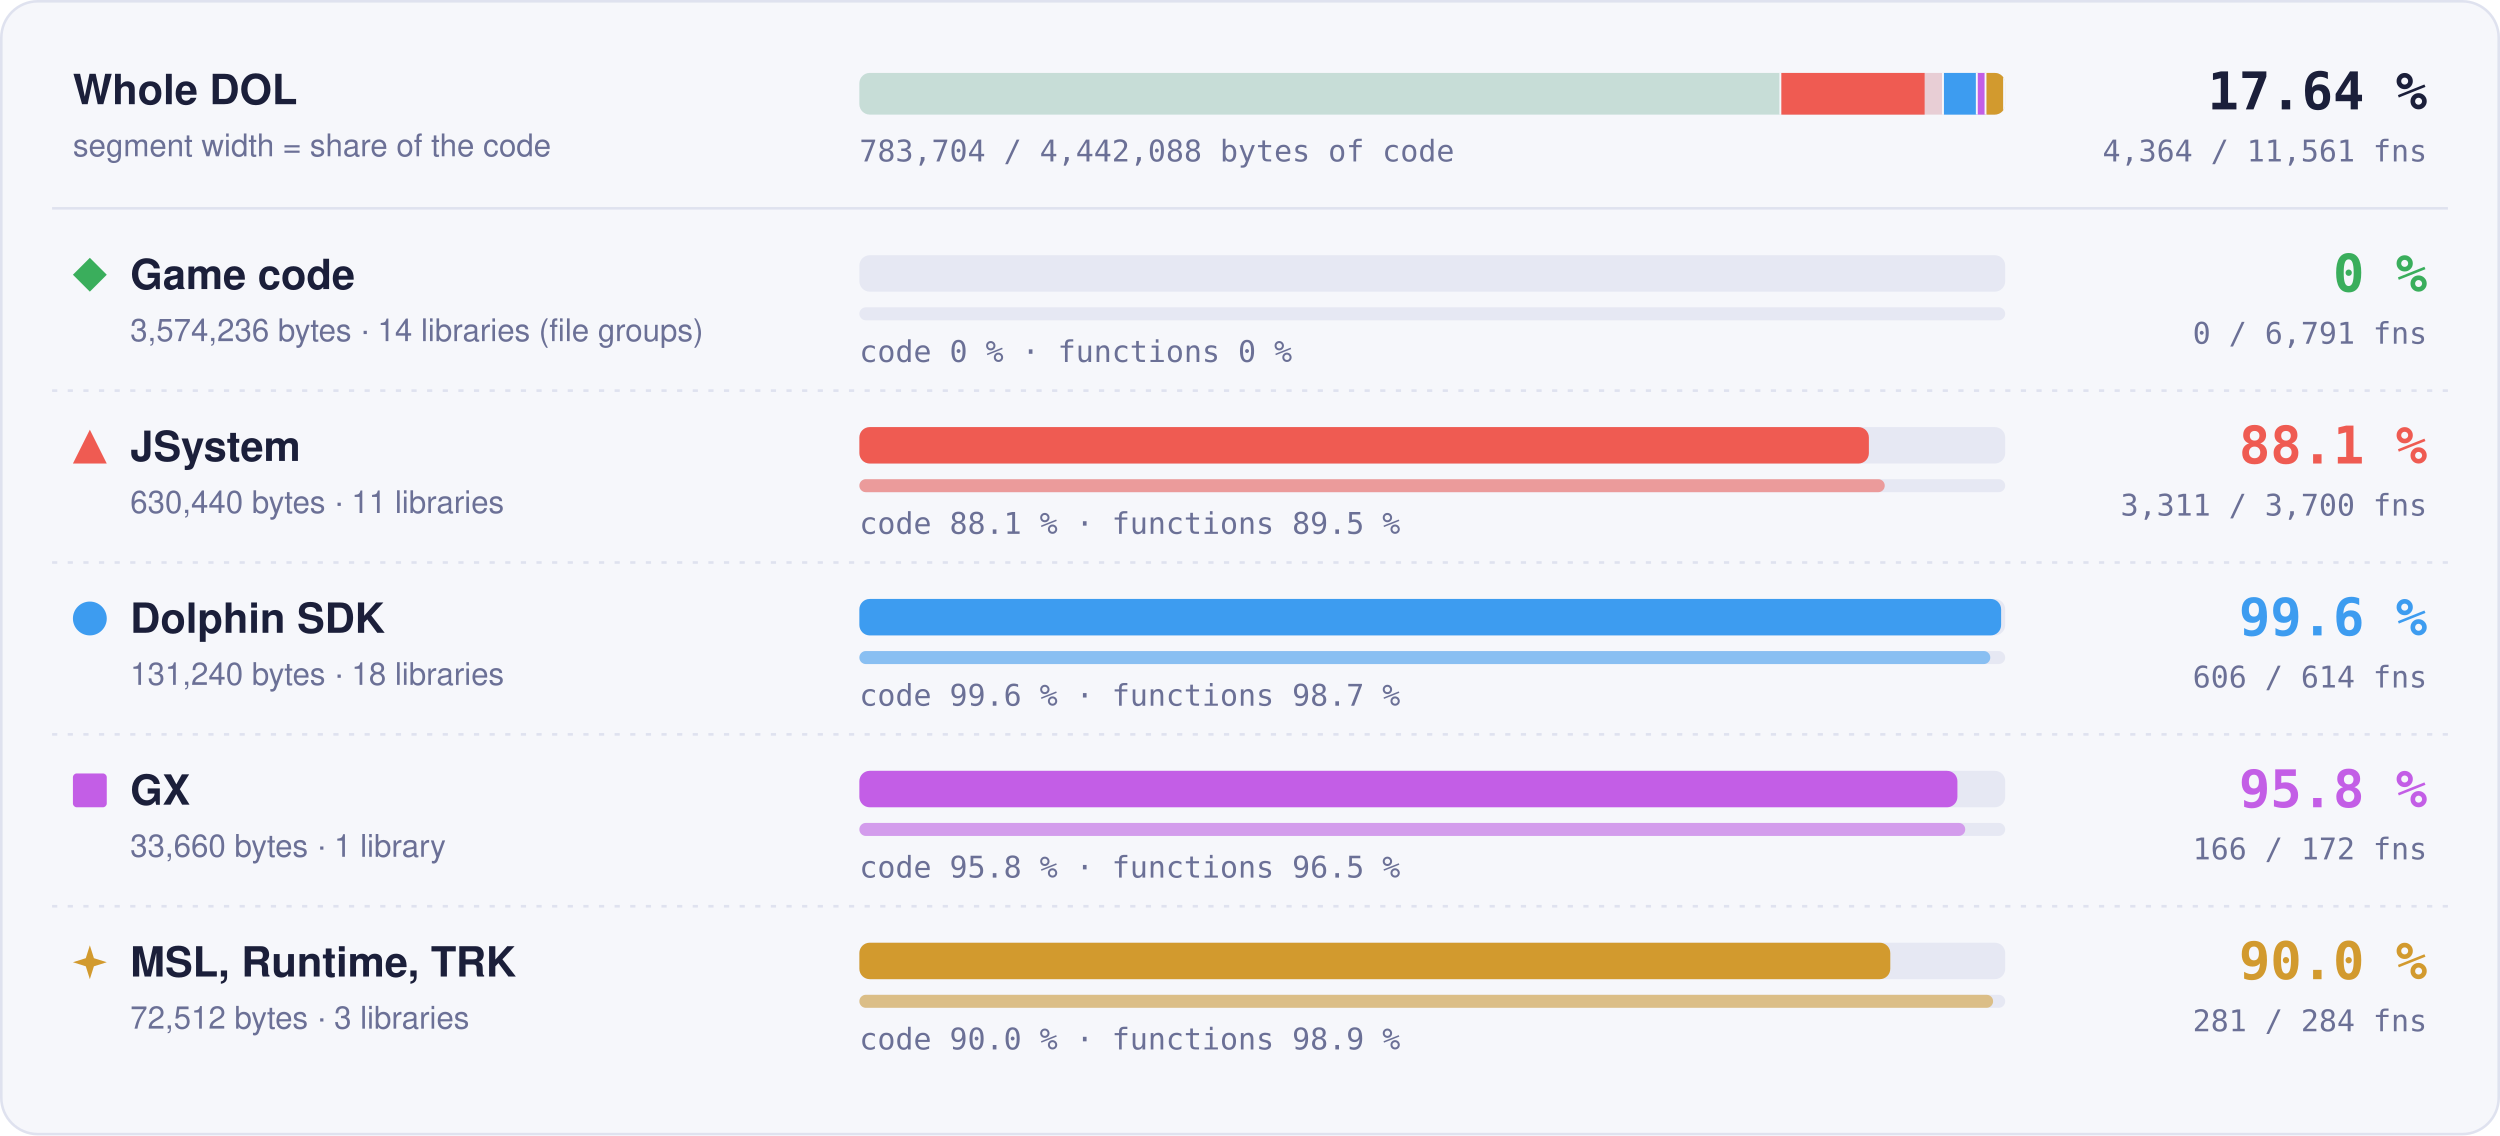
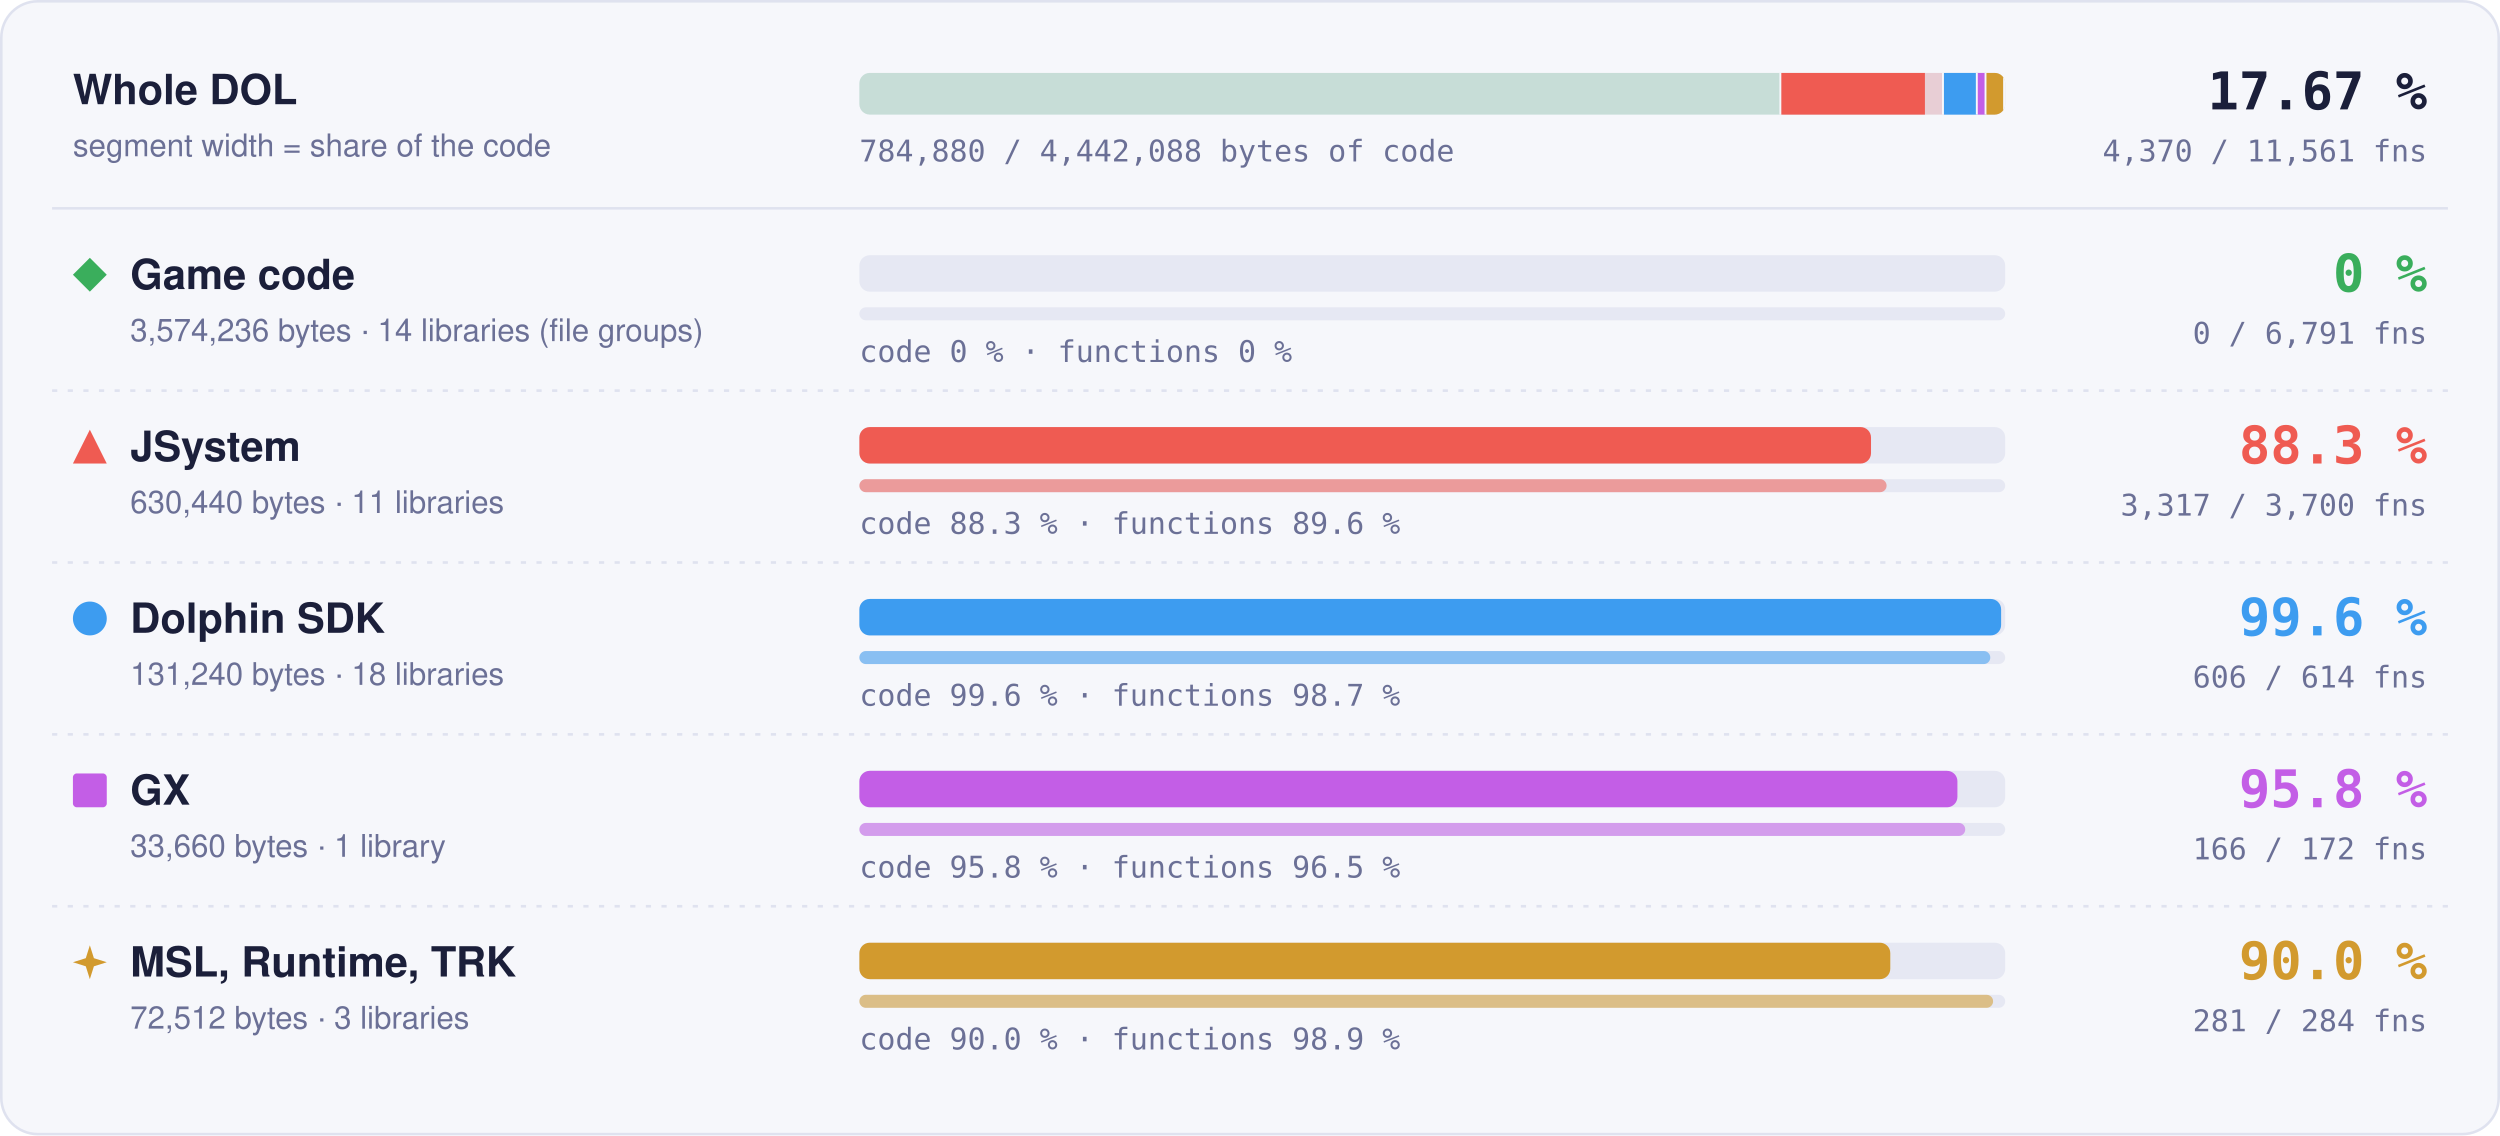
- <svg xmlns="http://www.w3.org/2000/svg" width="960" height="436" viewBox="0 0 960 436" role="img" aria-label="Matched code and functions per region: Game code 0 % of code, 0 of 6791 functions; JSystem 88.1 % of code, 3311 of 3700 functions; Dolphin SDK 99.6 % of code, 606 of 614 functions; GX 95.8 % of code, 166 of 172 functions; MSL, Runtime, TRK 90.0 % of code, 281 of 284 functions">
+ <svg xmlns="http://www.w3.org/2000/svg" width="960" height="436" viewBox="0 0 960 436" role="img" aria-label="Matched code and functions per region: Game code 0 % of code, 0 of 6791 functions; JSystem 88.3 % of code, 3317 of 3700 functions; Dolphin SDK 99.6 % of code, 606 of 614 functions; GX 95.8 % of code, 166 of 172 functions; MSL, Runtime, TRK 90.0 % of code, 281 of 284 functions">
  <style>text { font-family: -apple-system, BlinkMacSystemFont, 'Segoe UI', Helvetica, Arial, sans-serif; } .mono { font-family: ui-monospace, SFMono-Regular, 'SF Mono', Menlo, Consolas, monospace; } .grow { transform-box: fill-box; transform-origin: 0 50%; animation: grow 1.4s cubic-bezier(.2,.8,.2,1) both; } @keyframes grow { from { transform: scaleX(0); } } @media (prefers-reduced-motion: reduce) { * { animation: none !important; } }</style>
  <rect x="0.5" y="0.5" width="959" height="435" rx="14" fill="#f6f7fb" stroke="#dfe2ef" />
  <text x="28" y="40" font-size="16" font-weight="700" fill="#1b1f3a">Whole DOL</text>
  <text x="28" y="60" font-size="12" fill="#6b7096">segment width = share of the code</text>
  <rect x="330" y="28" width="440" height="16" rx="4" fill="#e6e8f3" />
  <clipPath id="wb">
    <rect x="330" y="28" width="440" height="16" rx="4" />
  </clipPath>
  <g clip-path="url(#wb)">
    <rect x="330.00" y="28" width="354.04" height="16" fill="#3aae5c" fill-opacity="0.18" />
    <rect x="683.29" y="28" width="1.5" height="16" fill="#f6f7fb" />
    <rect x="684.04" y="28" width="62.45" height="16" fill="#ef5b52" fill-opacity="0.18" />
-     <rect class="grow" x="684.04" y="28" width="55.02" height="16" fill="#ef5b52" />
+     <rect class="grow" x="684.04" y="28" width="55.13" height="16" fill="#ef5b52" />
    <rect x="745.73" y="28" width="1.5" height="16" fill="#f6f7fb" />
    <rect x="746.48" y="28" width="13.00" height="16" fill="#3d9cf0" fill-opacity="0.18" />
    <rect class="grow" x="746.48" y="28" width="12.95" height="16" fill="#3d9cf0" />
    <rect x="758.73" y="28" width="1.5" height="16" fill="#f6f7fb" />
    <rect x="759.48" y="28" width="3.33" height="16" fill="#c35ee6" fill-opacity="0.18" />
    <rect class="grow" x="759.48" y="28" width="3.20" height="16" fill="#c35ee6" />
    <rect x="762.07" y="28" width="1.5" height="16" fill="#f6f7fb" />
    <rect x="762.82" y="28" width="7.18" height="16" fill="#d29a2e" fill-opacity="0.18" />
    <rect class="grow" x="762.82" y="28" width="6.46" height="16" fill="#d29a2e" />
    <rect x="769.25" y="28" width="1.5" height="16" fill="#f6f7fb" />
  </g>
-   <text x="932" y="42" text-anchor="end" class="mono" font-size="20" font-weight="700" fill="#1b1f3a">17.64 %</text>
-   <text x="932" y="62" text-anchor="end" class="mono" font-size="11.5" fill="#6b7096">4,364 / 11,561 fns</text>
-   <text x="330" y="62" class="mono" font-size="11.5" fill="#6b7096">783,704 / 4,442,088 bytes of code</text>
+   <text x="932" y="42" text-anchor="end" class="mono" font-size="20" font-weight="700" fill="#1b1f3a">17.67 %</text>
+   <text x="932" y="62" text-anchor="end" class="mono" font-size="11.5" fill="#6b7096">4,370 / 11,561 fns</text>
+   <text x="330" y="62" class="mono" font-size="11.5" fill="#6b7096">784,880 / 4,442,088 bytes of code</text>
  <line x1="20" x2="940" y1="80" y2="80" stroke="#dfe2ef" />
  <g fill="#3aae5c">
    <path d="M34.5 99L41 105.5L34.5 112L28 105.5Z" />
  </g>
  <text x="50" y="111" font-size="16" font-weight="700" fill="#1b1f3a">Game code</text>
  <text x="50" y="131" font-size="12" fill="#6b7096">3,574,236 bytes · 14 libraries (file groups)</text>
  <rect x="330" y="98" width="440" height="14" rx="4" fill="#e6e8f3" />
  <rect x="330" y="118" width="440" height="5" rx="2.5" fill="#e6e8f3" />
  <text x="330" y="139" class="mono" font-size="11.5" fill="#6b7096">code 0 % · functions 0 %</text>
  <text x="932" y="112" text-anchor="end" class="mono" font-size="20" font-weight="700" fill="#3aae5c">0 %</text>
  <text x="932" y="132" text-anchor="end" class="mono" font-size="11.5" fill="#6b7096">0 / 6,791 fns</text>
  <line x1="20" x2="940" y1="150" y2="150" stroke="#dfe2ef" stroke-dasharray="2 4" />
  <g fill="#ef5b52">
    <path d="M34.5 165L41 178L28 178Z" />
  </g>
  <text x="50" y="177" font-size="16" font-weight="700" fill="#1b1f3a">JSystem</text>
  <text x="50" y="197" font-size="12" fill="#6b7096">630,440 bytes · 11 libraries</text>
  <rect x="330" y="164" width="440" height="14" rx="4" fill="#e6e8f3" />
-   <rect class="grow" style="animation-delay:0.1s" x="330" y="164" width="387.65" height="14" rx="4" fill="#ef5b52" />
+   <rect class="grow" style="animation-delay:0.1s" x="330" y="164" width="388.47" height="14" rx="4" fill="#ef5b52" />
  <rect x="330" y="184" width="440" height="5" rx="2.5" fill="#e6e8f3" />
-   <rect class="grow" style="animation-delay:0.3s" x="330" y="184" width="393.74" height="5" rx="2.5" fill="#ef5b52" fill-opacity="0.55" />
-   <text x="330" y="205" class="mono" font-size="11.5" fill="#6b7096">code 88.1 % · functions 89.5 %</text>
-   <text x="932" y="178" text-anchor="end" class="mono" font-size="20" font-weight="700" fill="#ef5b52">88.1 %</text>
-   <text x="932" y="198" text-anchor="end" class="mono" font-size="11.5" fill="#6b7096">3,311 / 3,700 fns</text>
+   <rect class="grow" style="animation-delay:0.3s" x="330" y="184" width="394.45" height="5" rx="2.5" fill="#ef5b52" fill-opacity="0.55" />
+   <text x="330" y="205" class="mono" font-size="11.5" fill="#6b7096">code 88.3 % · functions 89.6 %</text>
+   <text x="932" y="178" text-anchor="end" class="mono" font-size="20" font-weight="700" fill="#ef5b52">88.3 %</text>
+   <text x="932" y="198" text-anchor="end" class="mono" font-size="11.5" fill="#6b7096">3,317 / 3,700 fns</text>
  <line x1="20" x2="940" y1="216" y2="216" stroke="#dfe2ef" stroke-dasharray="2 4" />
  <g fill="#3d9cf0">
    <circle cx="34.5" cy="237.5" r="6.5" />
  </g>
  <text x="50" y="243" font-size="16" font-weight="700" fill="#1b1f3a">Dolphin SDK</text>
  <text x="50" y="263" font-size="12" fill="#6b7096">131,240 bytes · 18 libraries</text>
  <rect x="330" y="230" width="440" height="14" rx="4" fill="#e6e8f3" />
  <rect class="grow" style="animation-delay:0.2s" x="330" y="230" width="438.43" height="14" rx="4" fill="#3d9cf0" />
  <rect x="330" y="250" width="440" height="5" rx="2.5" fill="#e6e8f3" />
  <rect class="grow" style="animation-delay:0.4s" x="330" y="250" width="434.27" height="5" rx="2.5" fill="#3d9cf0" fill-opacity="0.55" />
  <text x="330" y="271" class="mono" font-size="11.5" fill="#6b7096">code 99.6 % · functions 98.7 %</text>
  <text x="932" y="244" text-anchor="end" class="mono" font-size="20" font-weight="700" fill="#3d9cf0">99.6 %</text>
  <text x="932" y="264" text-anchor="end" class="mono" font-size="11.5" fill="#6b7096">606 / 614 fns</text>
  <line x1="20" x2="940" y1="282" y2="282" stroke="#dfe2ef" stroke-dasharray="2 4" />
  <g fill="#c35ee6">
    <rect x="28" y="297" width="13" height="13" rx="1.5" />
  </g>
  <text x="50" y="309" font-size="16" font-weight="700" fill="#1b1f3a">GX</text>
  <text x="50" y="329" font-size="12" fill="#6b7096">33,660 bytes · 1 library</text>
  <rect x="330" y="296" width="440" height="14" rx="4" fill="#e6e8f3" />
  <rect class="grow" style="animation-delay:0.3s" x="330" y="296" width="421.65" height="14" rx="4" fill="#c35ee6" />
  <rect x="330" y="316" width="440" height="5" rx="2.5" fill="#e6e8f3" />
  <rect class="grow" style="animation-delay:0.5s" x="330" y="316" width="424.65" height="5" rx="2.5" fill="#c35ee6" fill-opacity="0.55" />
  <text x="330" y="337" class="mono" font-size="11.5" fill="#6b7096">code 95.8 % · functions 96.5 %</text>
  <text x="932" y="310" text-anchor="end" class="mono" font-size="20" font-weight="700" fill="#c35ee6">95.8 %</text>
  <text x="932" y="330" text-anchor="end" class="mono" font-size="11.5" fill="#6b7096">166 / 172 fns</text>
  <line x1="20" x2="940" y1="348" y2="348" stroke="#dfe2ef" stroke-dasharray="2 4" />
  <g fill="#d29a2e">
    <path d="M34.5 363L36.06 367.94L41 369.5L36.06 371.06L34.5 376L32.94 371.06L28 369.5L32.94 367.94Z" />
  </g>
  <text x="50" y="375" font-size="16" font-weight="700" fill="#1b1f3a">MSL, Runtime, TRK</text>
  <text x="50" y="395" font-size="12" fill="#6b7096">72,512 bytes · 3 libraries</text>
  <rect x="330" y="362" width="440" height="14" rx="4" fill="#e6e8f3" />
  <rect class="grow" style="animation-delay:0.4s" x="330" y="362" width="395.87" height="14" rx="4" fill="#d29a2e" />
  <rect x="330" y="382" width="440" height="5" rx="2.5" fill="#e6e8f3" />
  <rect class="grow" style="animation-delay:0.6s" x="330" y="382" width="435.35" height="5" rx="2.5" fill="#d29a2e" fill-opacity="0.55" />
  <text x="330" y="403" class="mono" font-size="11.5" fill="#6b7096">code 90.0 % · functions 98.9 %</text>
  <text x="932" y="376" text-anchor="end" class="mono" font-size="20" font-weight="700" fill="#d29a2e">90.0 %</text>
  <text x="932" y="396" text-anchor="end" class="mono" font-size="11.5" fill="#6b7096">281 / 284 fns</text>
</svg>
